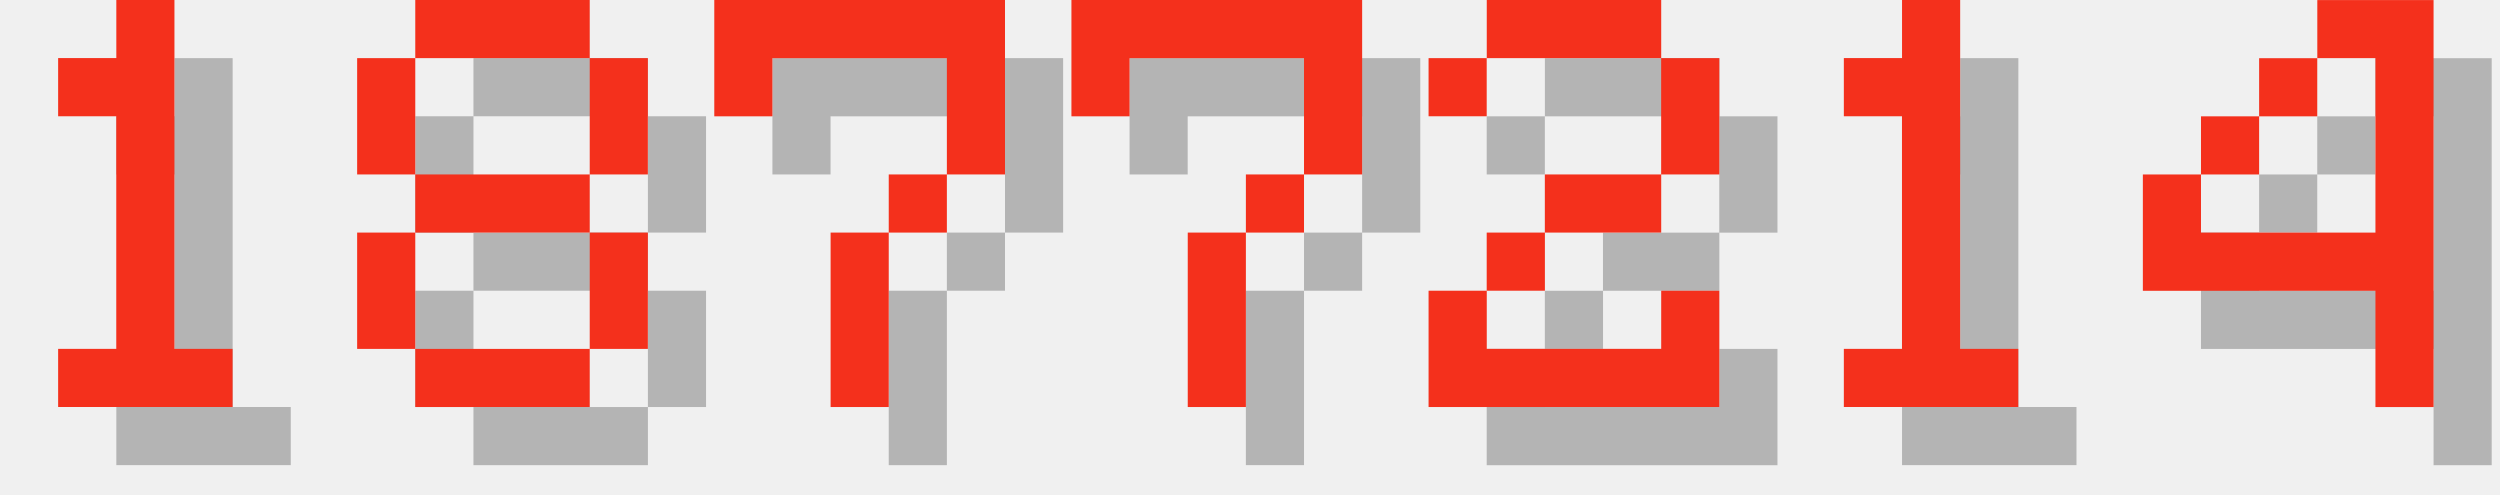
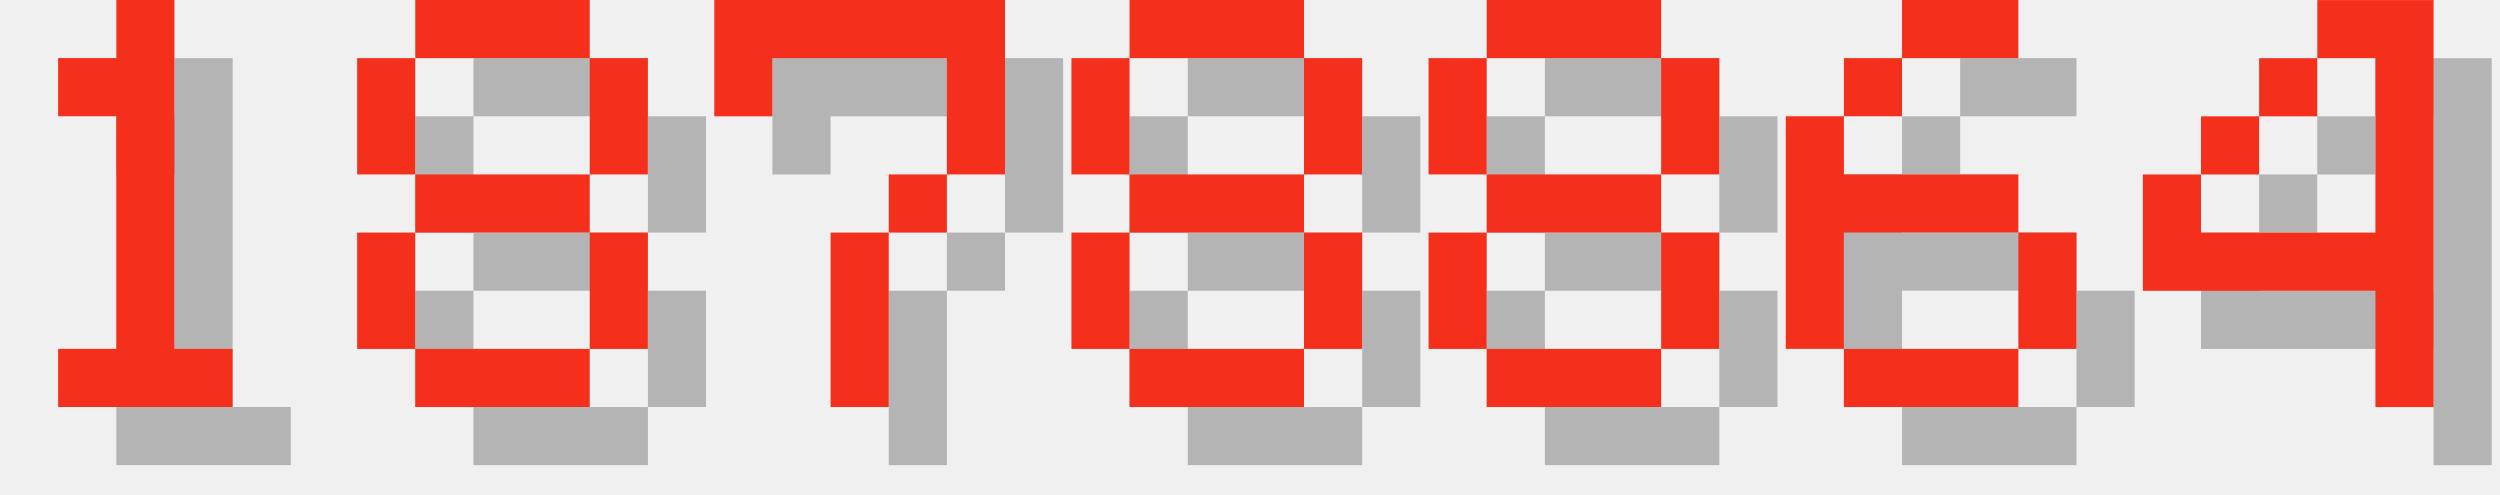
<svg xmlns="http://www.w3.org/2000/svg" version="1.1" width="182.0" height="36">
  <style>
        .text-foreground {
            fill: #F4301C;
        }
        .text-shadow {
            fill: #000000;
            fill-opacity: 0.25;
        }
    </style>
  <g class="digit" id="digit_1" transform="translate(0.0, 0), scale(4)">
    <path id="digit_1_shadow" class="text-shadow" d="m2.117 2.117v1.058h1.058v4.233h-1.058v1.058h3.175v-1.058h-1.058v-6.35h-1.058v1.058h-1.058z" fill-opacity=".5" style="paint-order:stroke fill markers" />
    <path id="digit_1_fg" class="text-foreground" d="m1.058 1.058v1.058h1.058v4.233h-1.058v1.058h3.175v-1.058h-1.058v-6.35h-1.058v1.058h-1.058z" fill="#fff" style="paint-order:stroke fill markers" />
  </g>
  <g class="digit" id="digit_8" transform="translate(26.0, 0), scale(4)">
    <path id="digit_8_shadow" class="text-shadow" d="m2.117 1.058v1.058h3.175v-1.058h-3.175zm3.175 1.058v2.117h1.058v-2.117h-1.058zm0 2.117h-3.175v1.058h3.175v-1.058zm0 1.058v2.117h1.058v-2.117h-1.058zm0 2.117h-3.175v1.058h3.175v-1.058zm-3.175 0v-2.117h-1.058v2.117h1.058zm0-3.175v-2.117h-1.058v2.117h1.058z" fill-opacity=".5" style="paint-order:stroke fill markers" />
    <path id="digit_8_fg" class="text-foreground" d="m1.058 0v1.058h3.175v-1.058h-3.175zm3.175 1.058v2.117h1.058v-2.117h-1.058zm0 2.117h-3.175v1.058h3.175v-1.058zm0 1.058v2.117h1.058v-2.117h-1.058zm0 2.117h-3.175v1.058h3.175v-1.058zm-3.175 0v-2.117h-1.058v2.117h1.058zm0-3.175v-2.117h-1.058v2.117h1.058z" fill="#fff" style="paint-order:stroke fill markers" />
  </g>
  <g class="digit" id="digit_7" transform="translate(52.0, 0), scale(4)">
    <path id="digit_7_shadow" class="text-shadow" d="m1.058 1.058 2e-6 2.117h1.058v-1.058h3.175v1.058l2e-7 1.058h-1.058v1.058h-1.058l4e-7 3.175 1.058 1e-7v-3.175h1.058v-1.058h1.058l5e-7 -1.058v-2.117z" fill-opacity=".5" style="paint-order:stroke fill markers" />
    <path id="digit_7_fg" class="text-foreground" d="m0 0 2e-6 2.117h1.058v-1.058h3.175v1.058l2e-7 1.058h-1.058v1.058h-1.058l4e-7 3.175 1.058 1e-7v-3.175h1.058v-1.058h1.058l5e-7 -1.058v-2.117z" fill="#fff" style="paint-order:stroke fill markers" />
  </g>
-   <g class="digit" id="digit_7" transform="translate(78.0, 0), scale(4)">
-     <path id="digit_7_shadow" class="text-shadow" d="m1.058 1.058 2e-6 2.117h1.058v-1.058h3.175v1.058l2e-7 1.058h-1.058v1.058h-1.058l4e-7 3.175 1.058 1e-7v-3.175h1.058v-1.058h1.058l5e-7 -1.058v-2.117z" fill-opacity=".5" style="paint-order:stroke fill markers" />
-     <path id="digit_7_fg" class="text-foreground" d="m0 0 2e-6 2.117h1.058v-1.058h3.175v1.058l2e-7 1.058h-1.058v1.058h-1.058l4e-7 3.175 1.058 1e-7v-3.175h1.058v-1.058h1.058l5e-7 -1.058v-2.117z" fill="#fff" style="paint-order:stroke fill markers" />
+   <g class="digit" id="digit_8" transform="translate(78.0, 0), scale(4)">
+     <path id="digit_8_shadow" class="text-shadow" d="m2.117 1.058v1.058h3.175v-1.058h-3.175zm3.175 1.058v2.117h1.058v-2.117h-1.058zm0 2.117h-3.175v1.058h3.175v-1.058zm0 1.058v2.117h1.058v-2.117h-1.058zm0 2.117h-3.175v1.058h3.175v-1.058zm-3.175 0v-2.117h-1.058v2.117h1.058zm0-3.175v-2.117h-1.058v2.117h1.058z" fill-opacity=".5" style="paint-order:stroke fill markers" />
+     <path id="digit_8_fg" class="text-foreground" d="m1.058 0v1.058h3.175v-1.058h-3.175zm3.175 1.058v2.117h1.058v-2.117h-1.058zm0 2.117h-3.175v1.058h3.175v-1.058zm0 1.058v2.117h1.058v-2.117h-1.058zm0 2.117h-3.175v1.058h3.175v-1.058zm-3.175 0v-2.117h-1.058v2.117h1.058zm0-3.175v-2.117h-1.058v2.117h1.058z" fill="#fff" style="paint-order:stroke fill markers" />
  </g>
-   <g class="digit" id="digit_2" transform="translate(104.0, 0), scale(4)">
-     <path id="digit_2_shadow" class="text-shadow" d="m1.058 2.117v1.058h1.058v-1.058h3.175v2.117h-2.117v1.058h-1.058v1.058h-1.058v2.117h5.292v-2.117h-1.058v1.058h-3.175v-1.058h1.058v-1.058h2.117v-1.058h1.058v-2.117h-1.058v-1.058h-3.175v1.058h-1.058z" fill-opacity=".5" style="paint-order:stroke fill markers" />
-     <path id="digit_2_fg" class="text-foreground" d="m0 1.058v1.058h1.058v-1.058h3.175v2.117h-2.117v1.058h-1.058v1.058h-1.058v2.117h5.292v-2.117h-1.058v1.058h-3.175v-1.058h1.058v-1.058h2.117v-1.058h1.058v-2.117h-1.058v-1.058h-3.175v1.058h-1.058z" fill="#fff" style="paint-order:stroke fill markers" />
+   <g class="digit" id="digit_8" transform="translate(104.0, 0), scale(4)">
+     <path id="digit_8_shadow" class="text-shadow" d="m2.117 1.058v1.058h3.175v-1.058h-3.175zm3.175 1.058v2.117h1.058v-2.117h-1.058zm0 2.117h-3.175v1.058h3.175v-1.058zm0 1.058v2.117h1.058v-2.117h-1.058zm0 2.117h-3.175v1.058h3.175v-1.058zm-3.175 0v-2.117h-1.058v2.117h1.058zm0-3.175v-2.117h-1.058v2.117h1.058z" fill-opacity=".5" style="paint-order:stroke fill markers" />
+     <path id="digit_8_fg" class="text-foreground" d="m1.058 0v1.058h3.175v-1.058h-3.175zm3.175 1.058v2.117h1.058v-2.117h-1.058zm0 2.117h-3.175v1.058h3.175v-1.058zm0 1.058v2.117h1.058v-2.117h-1.058zm0 2.117h-3.175v1.058h3.175v-1.058zm-3.175 0v-2.117h-1.058v2.117h1.058zm0-3.175v-2.117h-1.058v2.117h1.058z" fill="#fff" style="paint-order:stroke fill markers" />
  </g>
-   <g class="digit" id="digit_1" transform="translate(130.0, 0), scale(4)">
-     <path id="digit_1_shadow" class="text-shadow" d="m2.117 2.117v1.058h1.058v4.233h-1.058v1.058h3.175v-1.058h-1.058v-6.35h-1.058v1.058h-1.058z" fill-opacity=".5" style="paint-order:stroke fill markers" />
-     <path id="digit_1_fg" class="text-foreground" d="m1.058 1.058v1.058h1.058v4.233h-1.058v1.058h3.175v-1.058h-1.058v-6.35h-1.058v1.058h-1.058z" fill="#fff" style="paint-order:stroke fill markers" />
+   <g class="digit" id="digit_6" transform="translate(130.0, 0), scale(4)">
+     <path id="digit_6_shadow" class="text-shadow" d="m3.175 1.058v1.058h2.117v-1.058h-2.117zm0 1.058h-1.058v1.058h1.058v-1.058zm-1.058 1.058h-1.058v4.233h1.058v-2.117h3.175v-1.058h-3.175v-1.058zm3.175 2.117v2.117h1.058v-2.117h-1.058zm0 2.117h-3.175v1.058h3.175v-1.058z" fill-opacity=".5" style="paint-order:stroke fill markers" />
+     <path id="digit_6_fg" class="text-foreground" d="m2.117 0v1.058h2.117v-1.058h-2.117zm0 1.058h-1.058v1.058h1.058v-1.058zm-1.058 1.058h-1.058v4.233h1.058v-2.117h3.175v-1.058h-3.175v-1.058zm3.175 2.117v2.117h1.058v-2.117h-1.058zm0 2.117h-3.175v1.058h3.175v-1.058z" fill="#fff" style="paint-order:stroke fill markers" />
  </g>
  <g class="digit" id="digit_4" transform="translate(156.0, 0), scale(4)">
    <path id="digit_4_shadow" class="text-shadow" d="m4.233 1.058v1.058h1.058v3.175h-3.175v-1.058h-1.058v2.117h4.233v2.117h1.058v-7.408h-2.117zm-2.117 3.175h1.058v-1.058h-1.058v1.058zm1.058-1.058h1.058v-1.058h-1.058v1.058z" fill-opacity=".5" style="paint-order:stroke fill markers" />
    <path id="digit_4_fg" class="text-foreground" d="m3.175 0v1.058h1.058v3.175h-3.175v-1.058h-1.058v2.117h4.233v2.117h1.058v-7.408h-2.117zm-2.117 3.175h1.058v-1.058h-1.058v1.058zm1.058-1.058h1.058v-1.058h-1.058v1.058z" fill="#fff" style="paint-order:stroke fill markers" />
  </g>
</svg>
